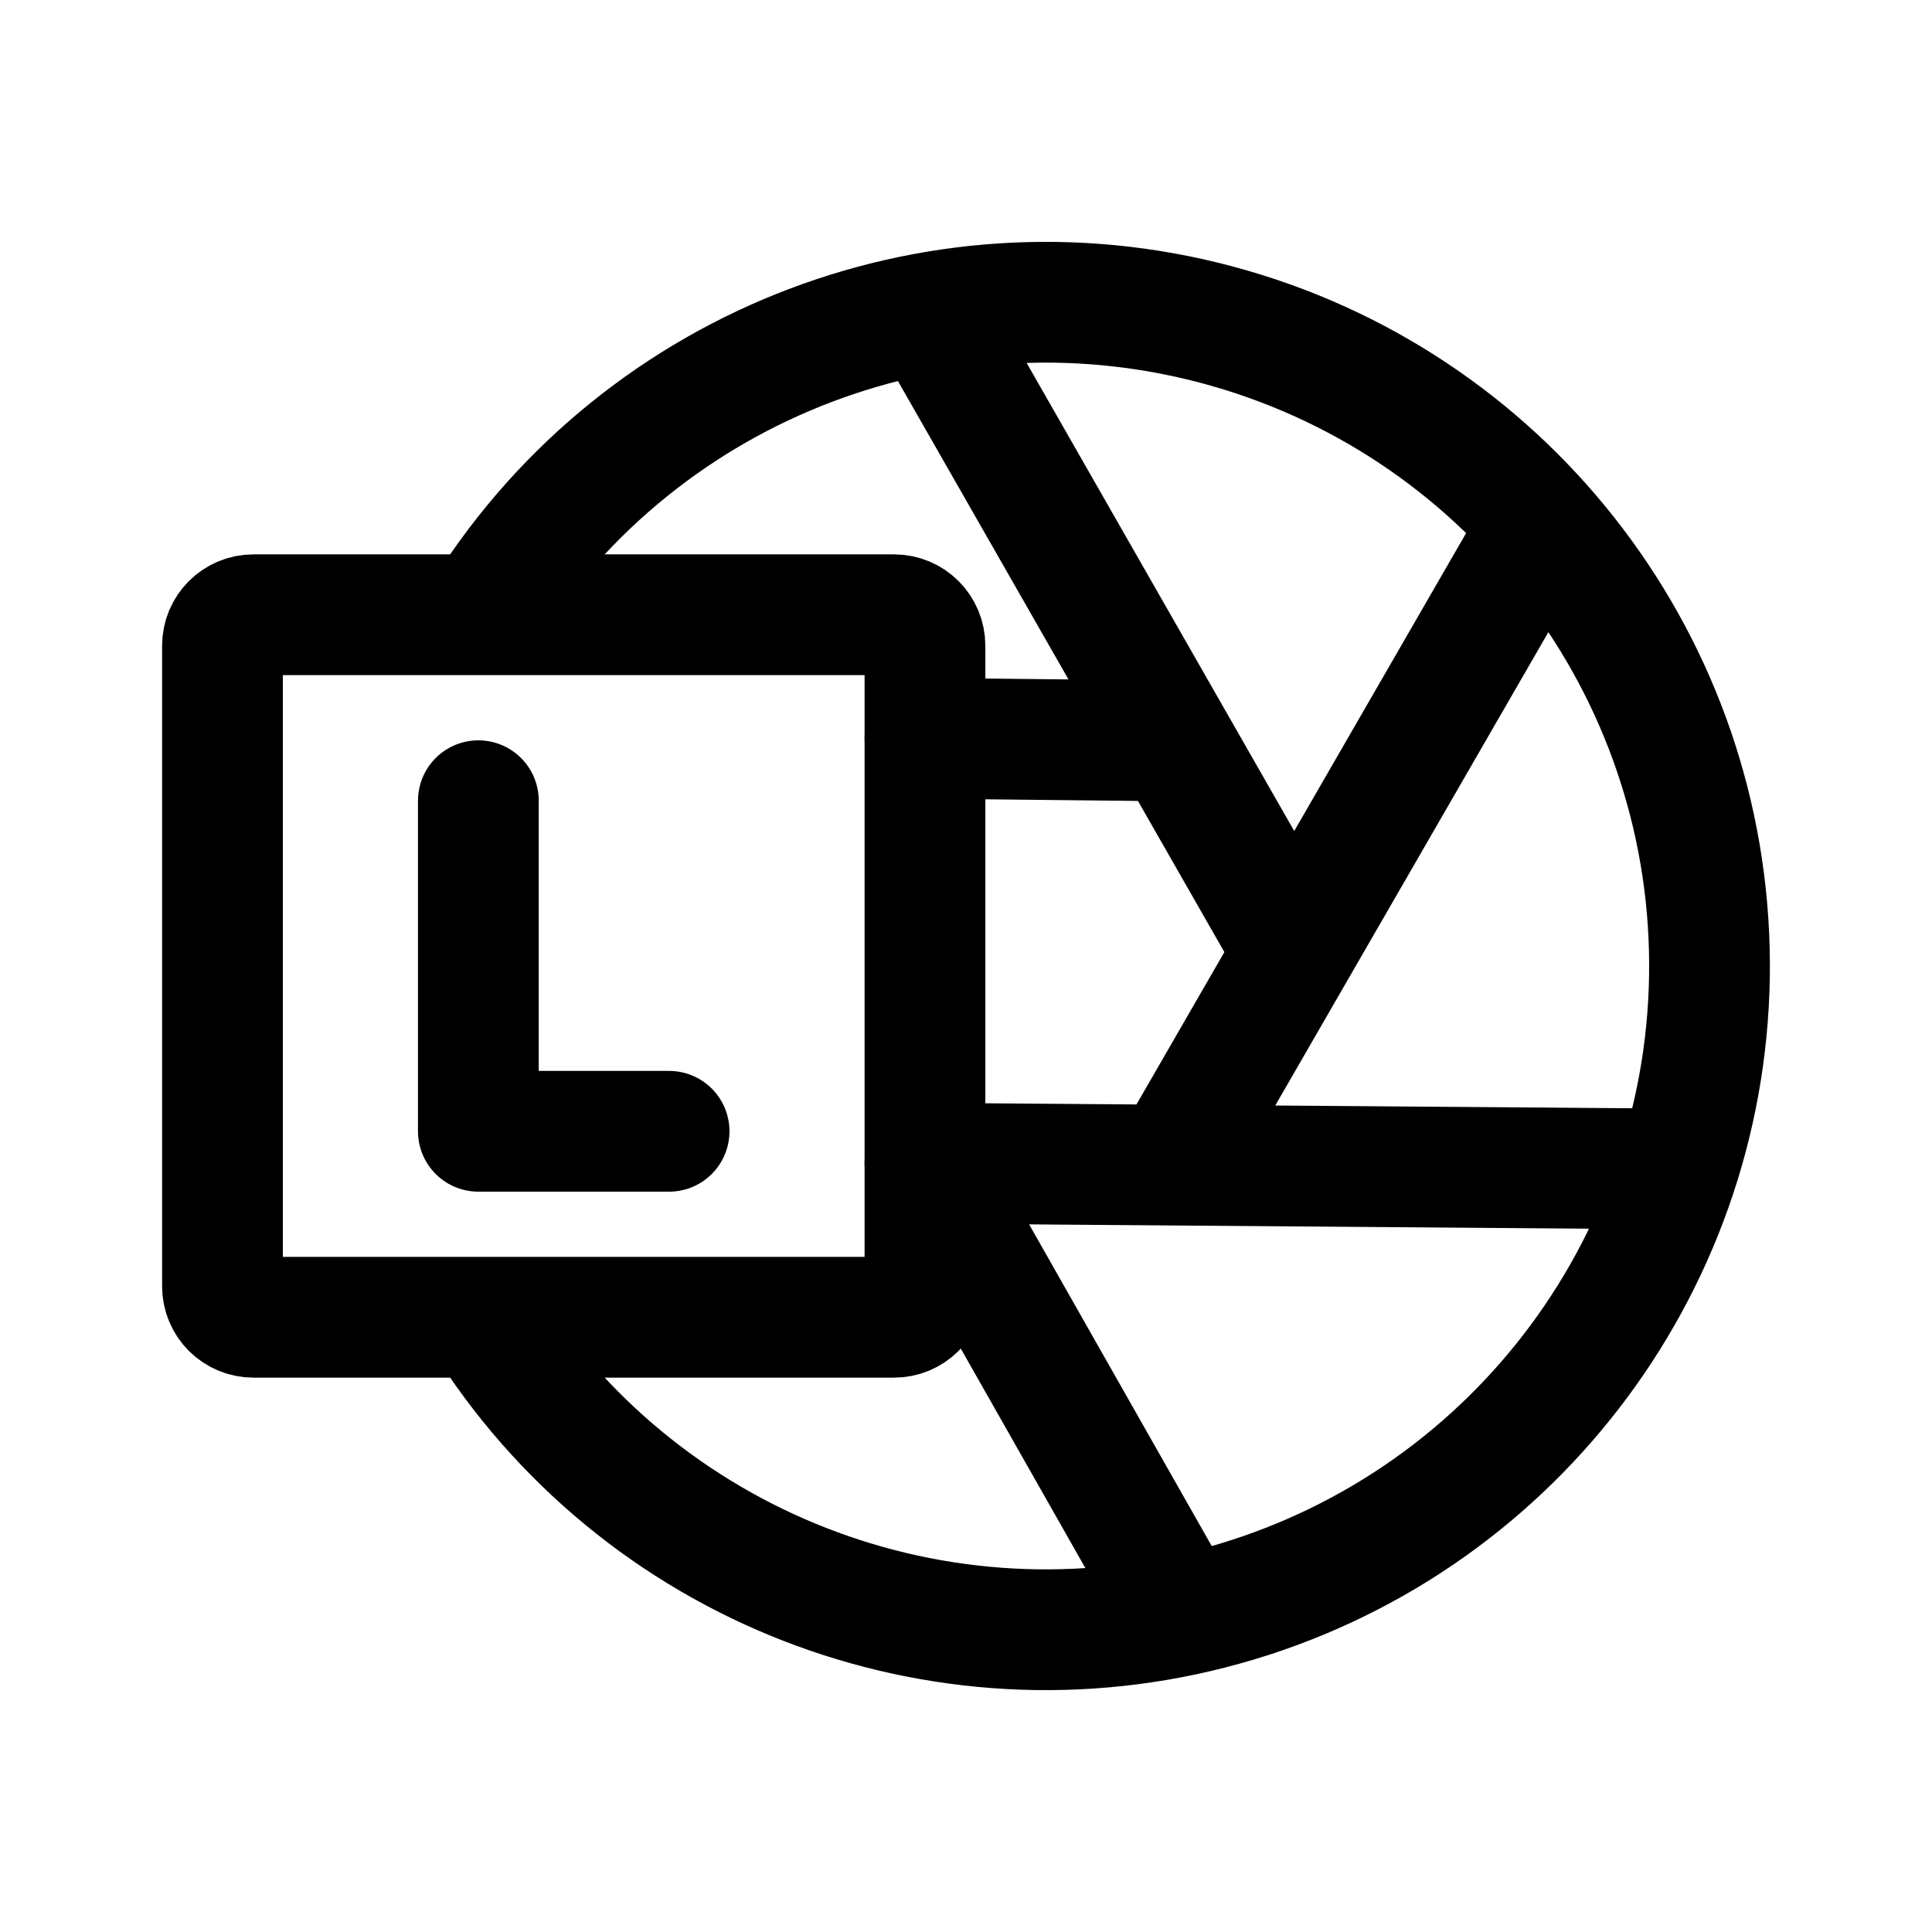
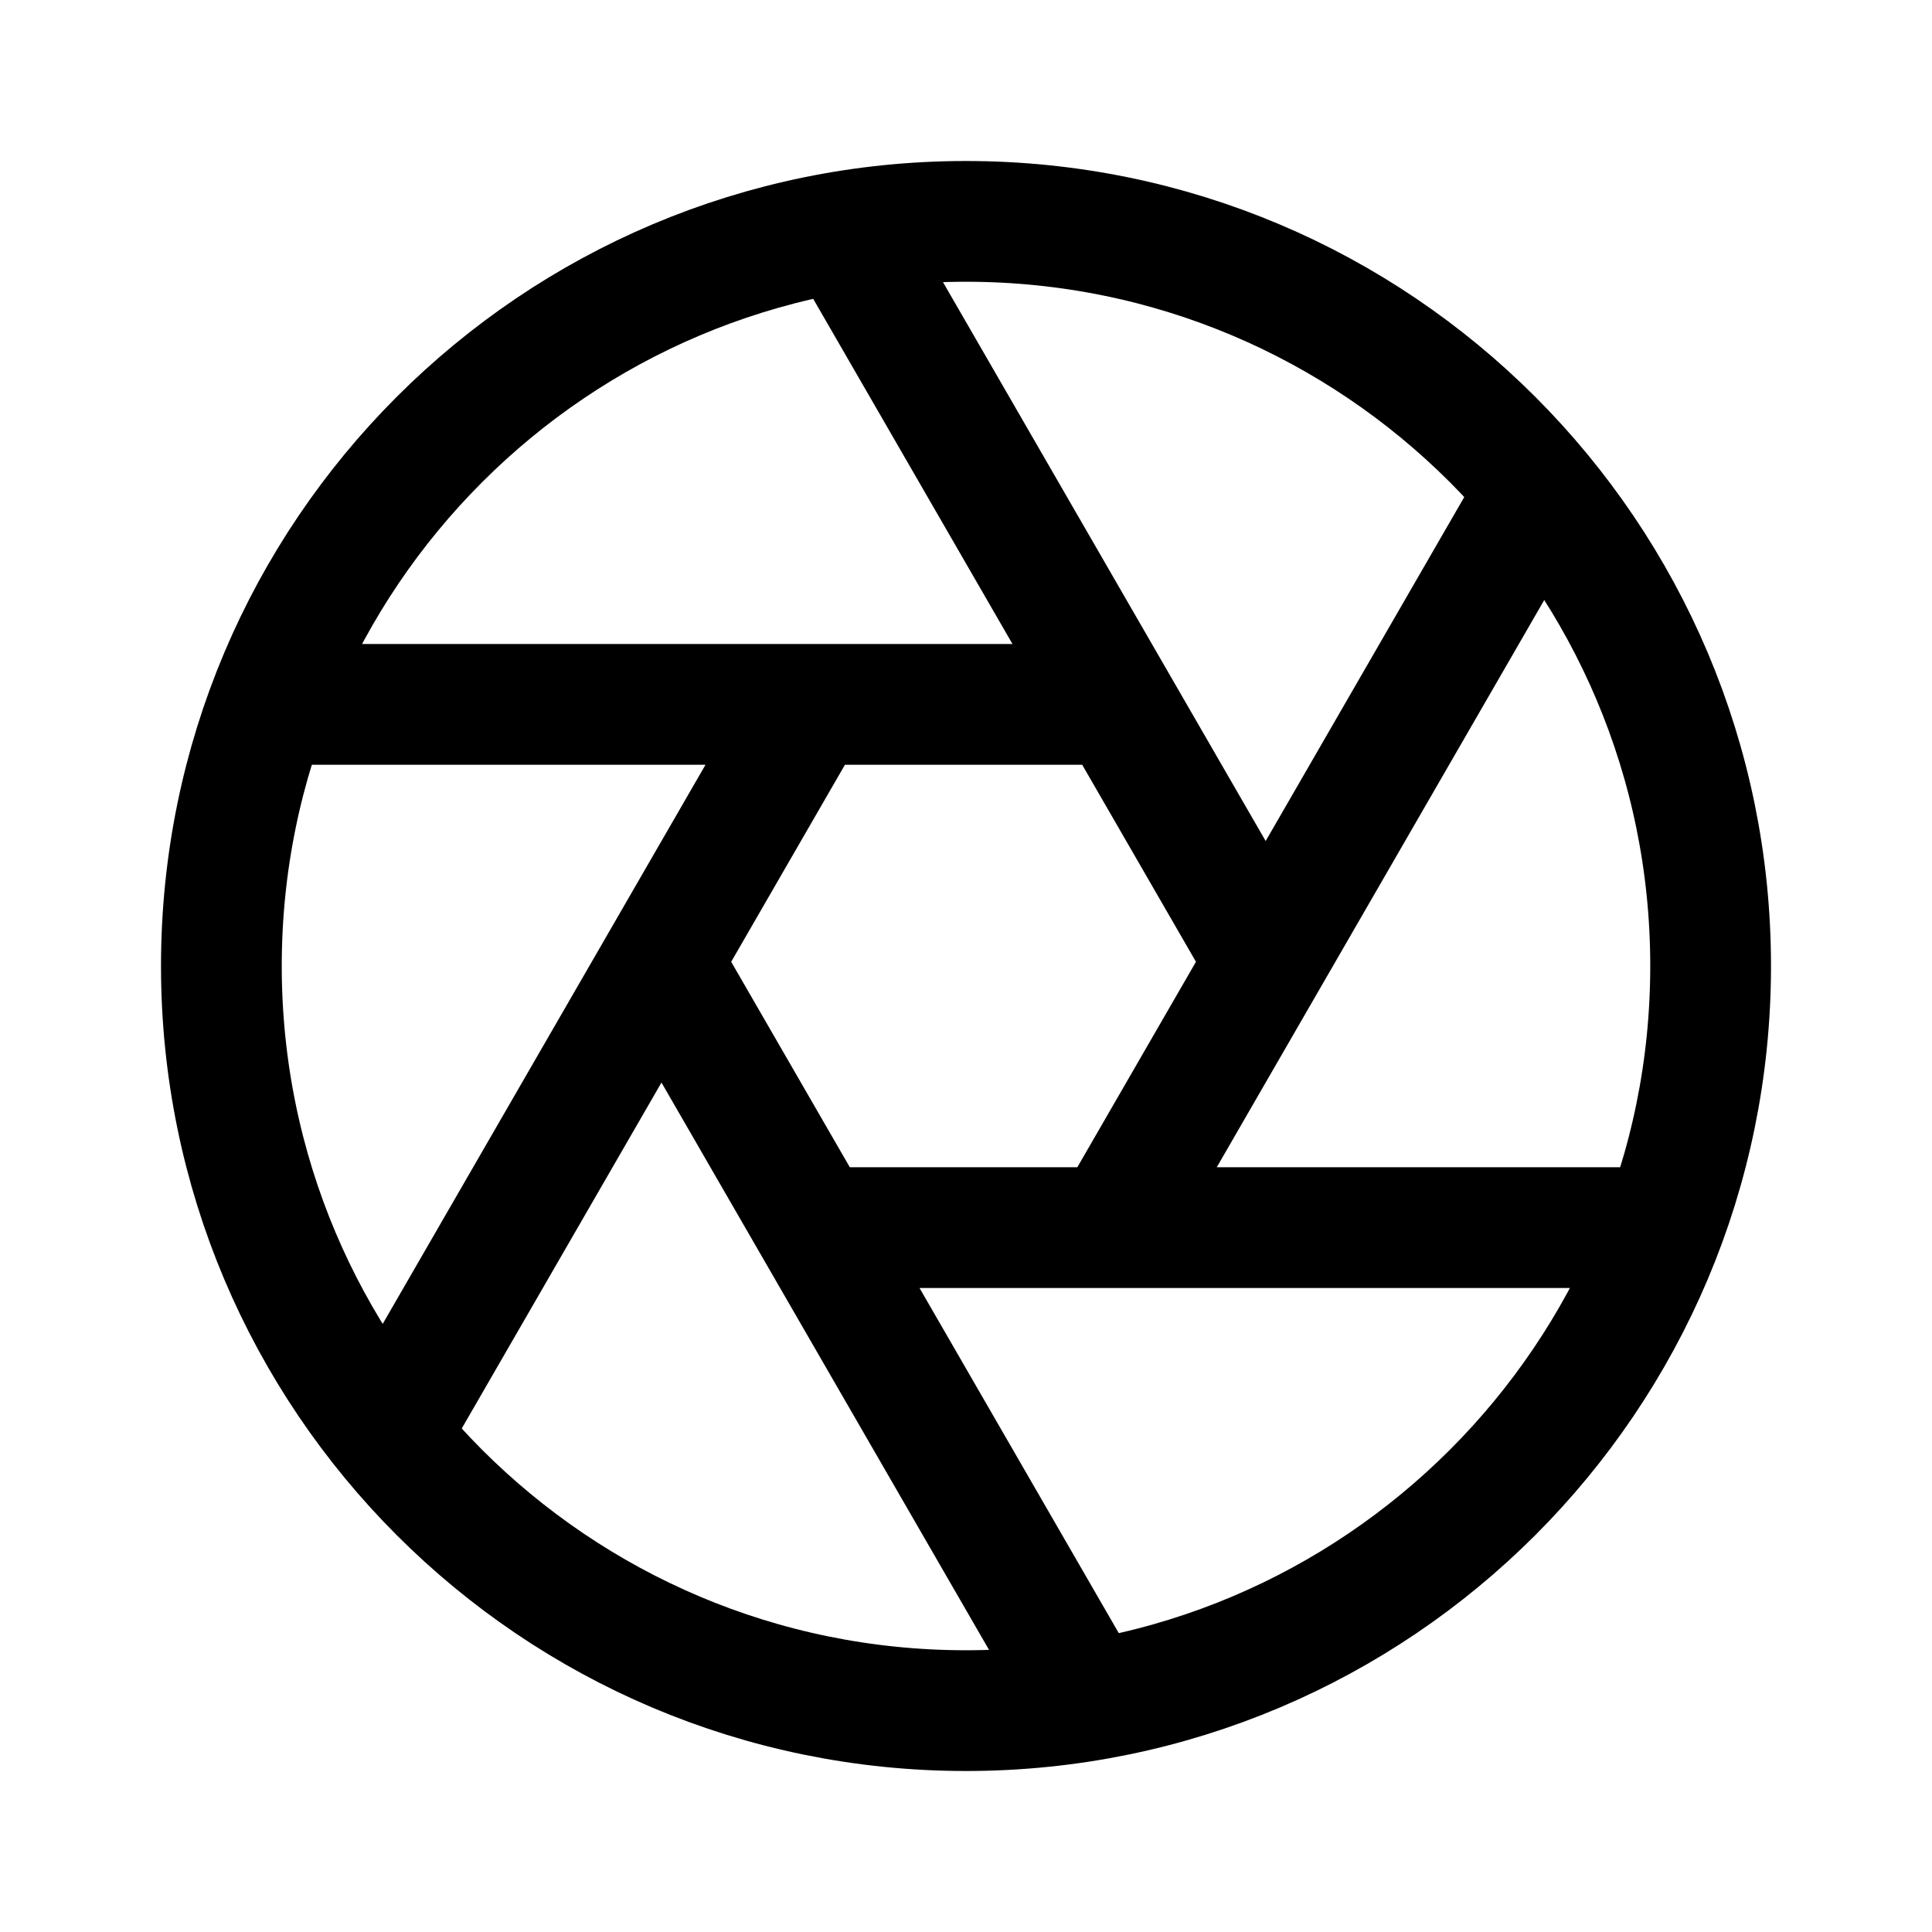
- <svg xmlns="http://www.w3.org/2000/svg" width="192" height="192" fill="none" stroke="#000" stroke-linecap="round" stroke-width="3.175" viewBox="0 0 50.8 50.8">
-   <path d="M6.665 16.164h16.841c.452 0 .815.364.815.815v16.842a.813.813 0 0 1-.815.815H6.665a.813.813 0 0 1-.815-.815V16.979c0-.451.363-.815.815-.815z" />
-   <path stroke-linejoin="round" d="M12.578 21.054v8.692h5.015" />
-   <path d="M12.773 16.036a17.451 17.451 0 0 1 32.177 9.279 17.451 17.451 0 0 1-32.085 9.592m11.456-4.322 19.793.152m-19.793-.152 6.753 11.896M40.52 13.78l-9.725 16.855M24.412 8.224l9.612 16.814m-9.703-5.626 6.526.07" />
+ <svg xmlns="http://www.w3.org/2000/svg" width="192" height="192" fill="none">
+   <circle cx="96" cy="96" r="74" stroke="#000" stroke-width="12" stroke-linecap="round" stroke-linejoin="round" />
+   <path d="M164 122h-53.472m0 0h-29.54m29.54 0 15.253-26.418M80.989 122l26.511 45.919M80.989 122 65.736 95.582m0 0L80.506 70m-14.77 25.582L39.226 141.5M28 70h52.506m0 0h30.505m0 0 14.77 25.582M111.011 70 84.453 24m41.328 71.582L152.674 49" stroke="#000" stroke-width="12" stroke-linecap="round" stroke-linejoin="round" />
</svg>
